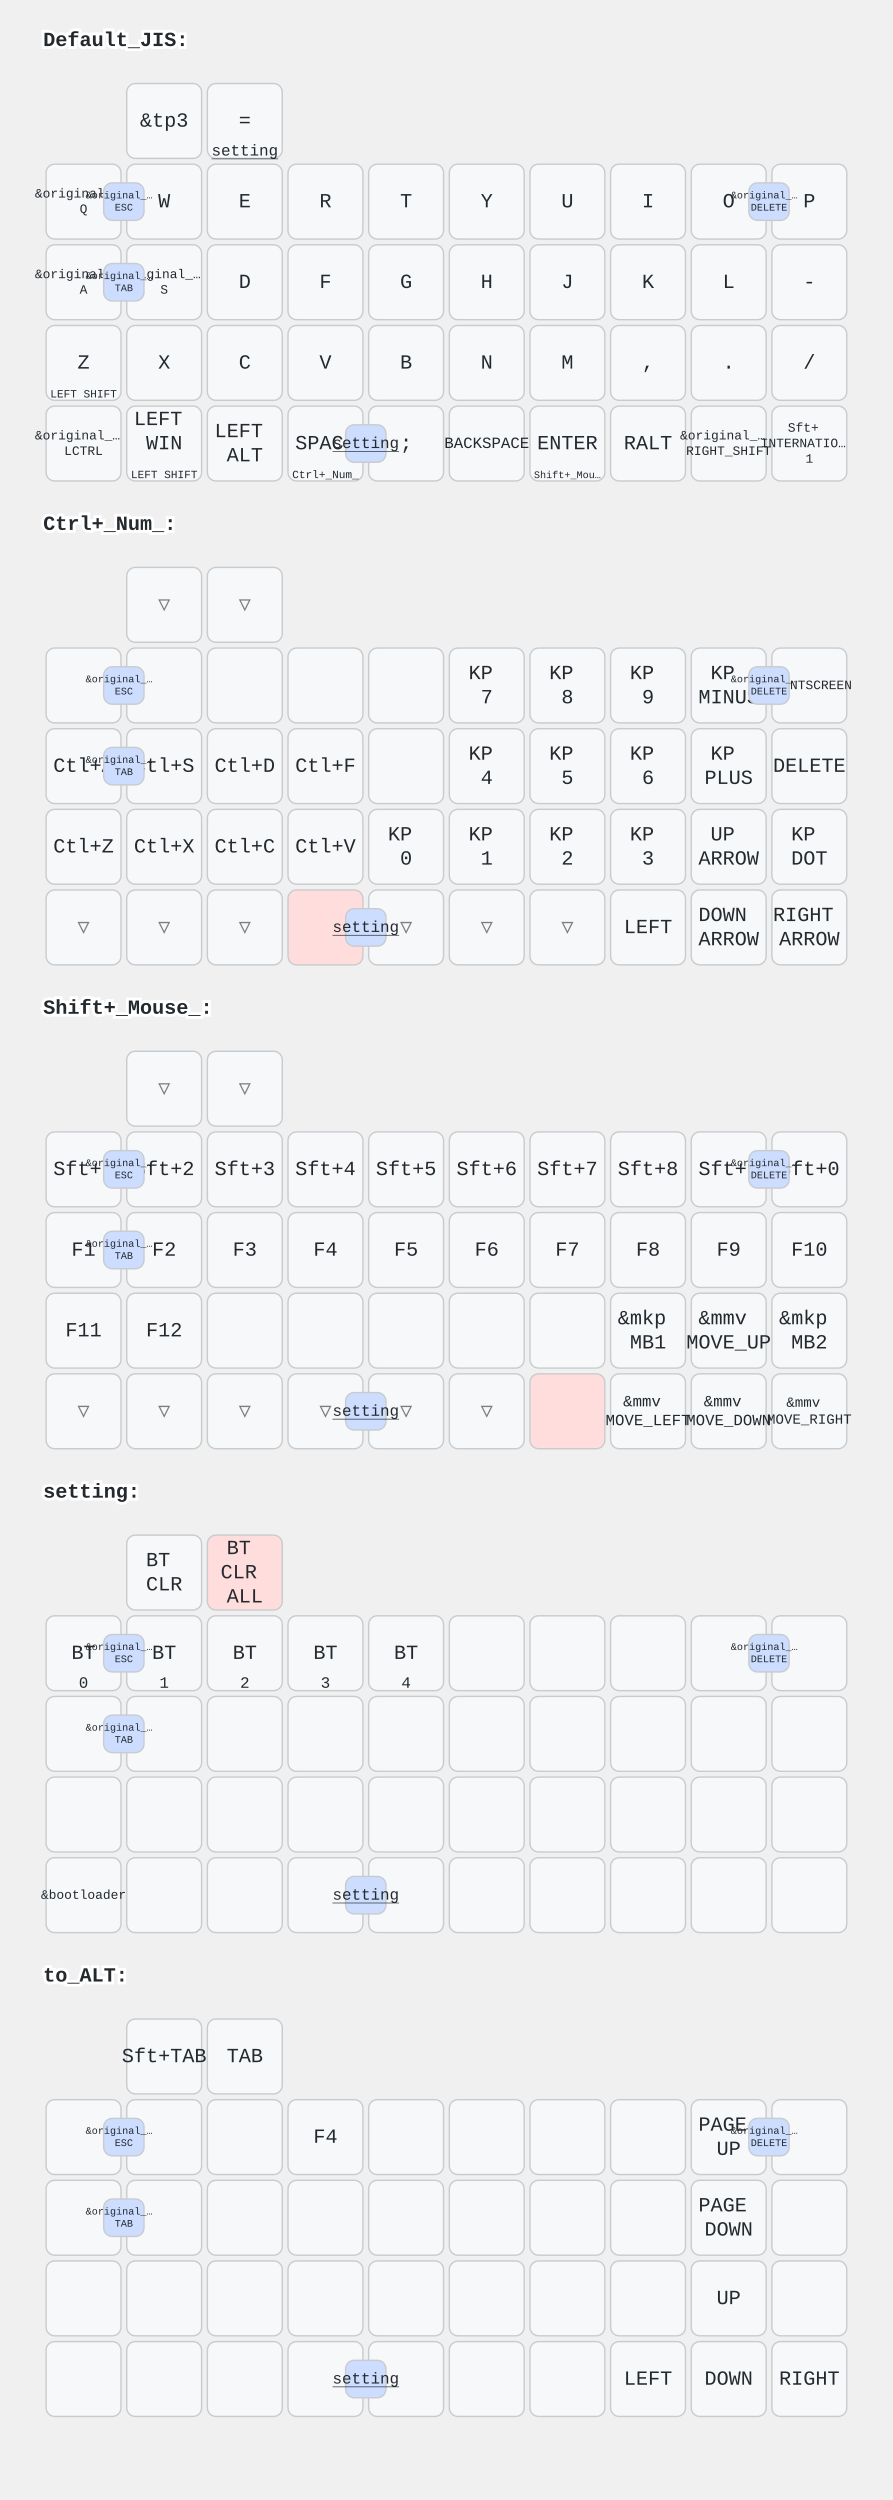
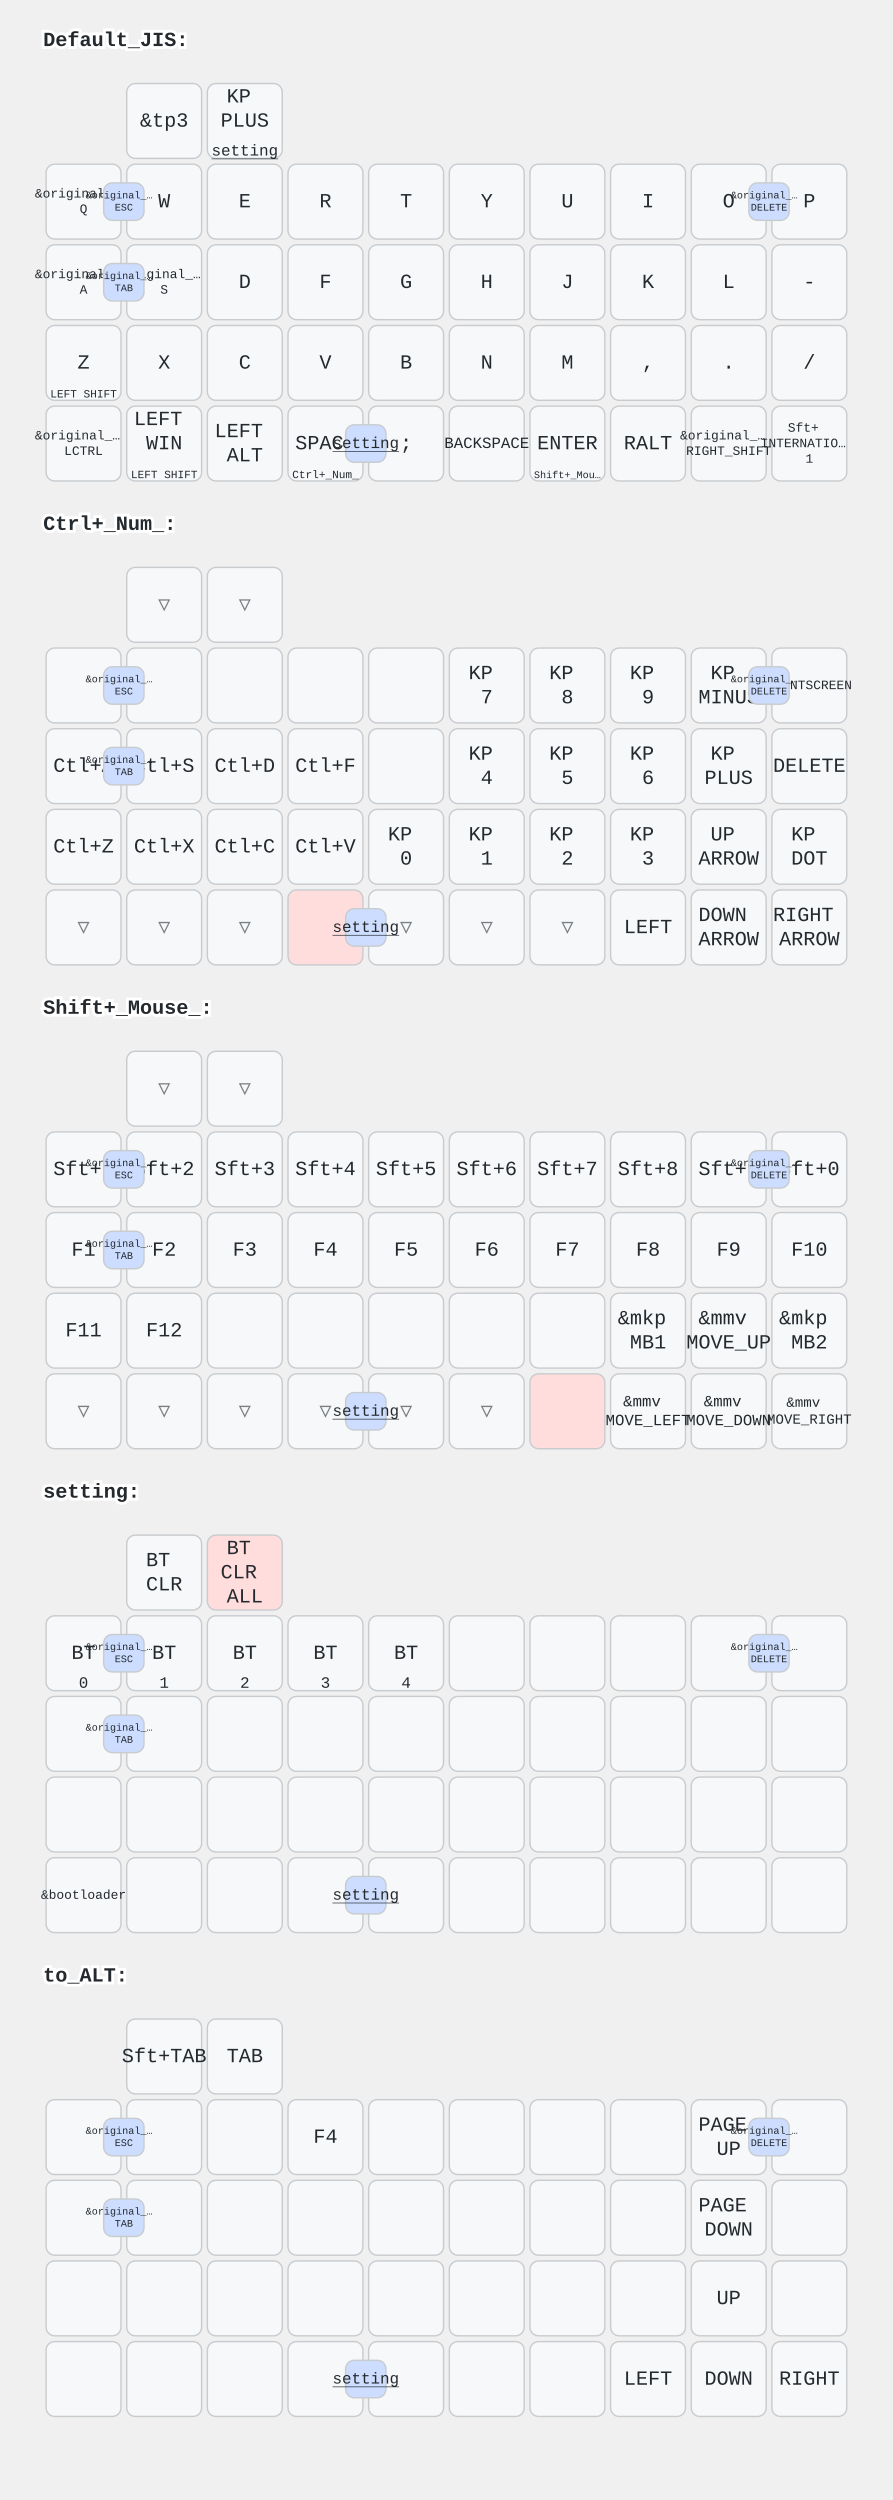
<svg xmlns="http://www.w3.org/2000/svg" width="620" height="1736" viewBox="0 0 620 1736" class="keymap">
  <style>/* inherit to force styles through use tags */
svg path {
    fill: inherit;
}

/* font and background color specifications */
svg.keymap {
    font-family: SFMono-Regular,Consolas,Liberation Mono,Menlo,monospace;
    font-size: 14px;
    font-kerning: normal;
    text-rendering: optimizeLegibility;
    fill: #24292e;
}

/* default key styling */
rect.key {
    fill: #f6f8fa;
}

rect.key, rect.combo {
    stroke: #c9cccf;
    stroke-width: 1;
}

/* default key side styling, only used is draw_key_sides is set */
rect.side {
    filter: brightness(90%);
}

/* color accent for combo boxes */
rect.combo, rect.combo-separate {
    fill: #cdf;
}

/* color accent for held keys */
rect.held, rect.combo.held {
    fill: #fdd;
}

/* color accent for ghost (optional) keys */
rect.ghost, rect.combo.ghost {
    stroke-dasharray: 4, 4;
    stroke-width: 2;
}

text {
    text-anchor: middle;
    dominant-baseline: middle;
}

/* styling for layer labels */
text.label {
    font-weight: bold;
    text-anchor: start;
    stroke: white;
    stroke-width: 4;
    paint-order: stroke;
}

/* styling for optional footer */
text.footer {
    text-anchor: end;
    dominant-baseline: auto;
    stroke: white;
    stroke-width: 4;
    paint-order: stroke;
}

/* styling for combo tap, and key non-tap label text */
text.combo, text.hold, text.shifted, text.left, text.right {
    font-size: 11px;
}

text.hold {
    text-anchor: middle;
    dominant-baseline: auto;
}

text.shifted {
    text-anchor: middle;
    dominant-baseline: hanging;
}

text.left {
    text-anchor: start;
}

text.right {
    text-anchor: end;
}

text.layer-activator {
    text-decoration: underline;
}

/* styling for hold/shifted label text in combo box */
text.combo.hold, text.combo.shifted, text.combo.left, text.combo.right {
    font-size: 8px;
}

/* lighter symbol for transparent keys */
text.trans {
    fill: #7b7e81;
}

/* styling for combo dendrons */
path.combo {
    stroke-width: 1;
    stroke: gray;
    fill: none;
}

/* Start Tabler Icons Cleanup */
/* cannot use height/width with glyphs */
.icon-tabler &gt; path {
    fill: inherit;
    stroke: inherit;
    stroke-width: 2;
}
/* hide tabler's default box */
.icon-tabler &gt; path[stroke="none"][fill="none"] {
    visibility: hidden;
}
/* End Tabler Icons Cleanup */
</style>
  <g transform="translate(30, 0)" class="layer-Default_JIS">
    <text x="0" y="28" class="label" id="Default_JIS">Default_JIS:</text>
    <g transform="translate(0, 56)">
      <g transform="translate(84, 28)" class="key keypos-0">
        <rect rx="6" ry="6" x="-26" y="-26" width="52" height="52" class="key" />
        <text x="0" y="0" class="key tap">&amp;tp3</text>
      </g>
      <g transform="translate(140, 28)" class="key keypos-1">
        <rect rx="6" ry="6" x="-26" y="-26" width="52" height="52" class="key" />
-         <text x="0" y="0" class="key tap">=</text>
+         <text x="0" y="0" class="key tap">
+           <tspan x="0" dy="-1.2em">KP</tspan>
+           <tspan x="0" dy="1.2em">PLUS</tspan>
+         </text>
        <a href="#setting">
          <text x="0" y="24" class="key hold layer-activator">setting</text>
        </a>
      </g>
      <g transform="translate(28, 84)" class="key keypos-2">
        <rect rx="6" ry="6" x="-26" y="-26" width="52" height="52" class="key" />
        <text x="0" y="0" class="key tap">
          <tspan x="0" dy="-0.6em" style="font-size: 64%">&amp;original_…</tspan>
          <tspan x="0" dy="1.2em" style="font-size: 64%">Q</tspan>
        </text>
      </g>
      <g transform="translate(84, 84)" class="key keypos-3">
        <rect rx="6" ry="6" x="-26" y="-26" width="52" height="52" class="key" />
        <text x="0" y="0" class="key tap">W</text>
      </g>
      <g transform="translate(140, 84)" class="key keypos-4">
        <rect rx="6" ry="6" x="-26" y="-26" width="52" height="52" class="key" />
        <text x="0" y="0" class="key tap">E</text>
      </g>
      <g transform="translate(196, 84)" class="key keypos-5">
        <rect rx="6" ry="6" x="-26" y="-26" width="52" height="52" class="key" />
        <text x="0" y="0" class="key tap">R</text>
      </g>
      <g transform="translate(252, 84)" class="key keypos-6">
        <rect rx="6" ry="6" x="-26" y="-26" width="52" height="52" class="key" />
        <text x="0" y="0" class="key tap">T</text>
      </g>
      <g transform="translate(308, 84)" class="key keypos-7">
        <rect rx="6" ry="6" x="-26" y="-26" width="52" height="52" class="key" />
        <text x="0" y="0" class="key tap">Y</text>
      </g>
      <g transform="translate(364, 84)" class="key keypos-8">
        <rect rx="6" ry="6" x="-26" y="-26" width="52" height="52" class="key" />
        <text x="0" y="0" class="key tap">U</text>
      </g>
      <g transform="translate(420, 84)" class="key keypos-9">
        <rect rx="6" ry="6" x="-26" y="-26" width="52" height="52" class="key" />
        <text x="0" y="0" class="key tap">I</text>
      </g>
      <g transform="translate(476, 84)" class="key keypos-10">
        <rect rx="6" ry="6" x="-26" y="-26" width="52" height="52" class="key" />
        <text x="0" y="0" class="key tap">O</text>
      </g>
      <g transform="translate(532, 84)" class="key keypos-11">
        <rect rx="6" ry="6" x="-26" y="-26" width="52" height="52" class="key" />
        <text x="0" y="0" class="key tap">P</text>
      </g>
      <g transform="translate(28, 140)" class="key keypos-12">
        <rect rx="6" ry="6" x="-26" y="-26" width="52" height="52" class="key" />
        <text x="0" y="0" class="key tap">
          <tspan x="0" dy="-0.6em" style="font-size: 64%">&amp;original_…</tspan>
          <tspan x="0" dy="1.2em" style="font-size: 64%">A</tspan>
        </text>
      </g>
      <g transform="translate(84, 140)" class="key keypos-13">
        <rect rx="6" ry="6" x="-26" y="-26" width="52" height="52" class="key" />
        <text x="0" y="0" class="key tap">
          <tspan x="0" dy="-0.6em" style="font-size: 64%">&amp;original_…</tspan>
          <tspan x="0" dy="1.2em" style="font-size: 64%">S</tspan>
        </text>
      </g>
      <g transform="translate(140, 140)" class="key keypos-14">
        <rect rx="6" ry="6" x="-26" y="-26" width="52" height="52" class="key" />
        <text x="0" y="0" class="key tap">D</text>
      </g>
      <g transform="translate(196, 140)" class="key keypos-15">
        <rect rx="6" ry="6" x="-26" y="-26" width="52" height="52" class="key" />
        <text x="0" y="0" class="key tap">F</text>
      </g>
      <g transform="translate(252, 140)" class="key keypos-16">
        <rect rx="6" ry="6" x="-26" y="-26" width="52" height="52" class="key" />
        <text x="0" y="0" class="key tap">G</text>
      </g>
      <g transform="translate(308, 140)" class="key keypos-17">
        <rect rx="6" ry="6" x="-26" y="-26" width="52" height="52" class="key" />
        <text x="0" y="0" class="key tap">H</text>
      </g>
      <g transform="translate(364, 140)" class="key keypos-18">
        <rect rx="6" ry="6" x="-26" y="-26" width="52" height="52" class="key" />
        <text x="0" y="0" class="key tap">J</text>
      </g>
      <g transform="translate(420, 140)" class="key keypos-19">
        <rect rx="6" ry="6" x="-26" y="-26" width="52" height="52" class="key" />
        <text x="0" y="0" class="key tap">K</text>
      </g>
      <g transform="translate(476, 140)" class="key keypos-20">
        <rect rx="6" ry="6" x="-26" y="-26" width="52" height="52" class="key" />
        <text x="0" y="0" class="key tap">L</text>
      </g>
      <g transform="translate(532, 140)" class="key keypos-21">
        <rect rx="6" ry="6" x="-26" y="-26" width="52" height="52" class="key" />
        <text x="0" y="0" class="key tap">-</text>
      </g>
      <g transform="translate(28, 196)" class="key keypos-22">
        <rect rx="6" ry="6" x="-26" y="-26" width="52" height="52" class="key" />
        <text x="0" y="0" class="key tap">Z</text>
        <text x="0" y="24" class="key hold">
          <tspan style="font-size: 70%">LEFT SHIFT</tspan>
        </text>
      </g>
      <g transform="translate(84, 196)" class="key keypos-23">
        <rect rx="6" ry="6" x="-26" y="-26" width="52" height="52" class="key" />
        <text x="0" y="0" class="key tap">X</text>
      </g>
      <g transform="translate(140, 196)" class="key keypos-24">
        <rect rx="6" ry="6" x="-26" y="-26" width="52" height="52" class="key" />
        <text x="0" y="0" class="key tap">C</text>
      </g>
      <g transform="translate(196, 196)" class="key keypos-25">
        <rect rx="6" ry="6" x="-26" y="-26" width="52" height="52" class="key" />
        <text x="0" y="0" class="key tap">V</text>
      </g>
      <g transform="translate(252, 196)" class="key keypos-26">
        <rect rx="6" ry="6" x="-26" y="-26" width="52" height="52" class="key" />
        <text x="0" y="0" class="key tap">B</text>
      </g>
      <g transform="translate(308, 196)" class="key keypos-27">
        <rect rx="6" ry="6" x="-26" y="-26" width="52" height="52" class="key" />
        <text x="0" y="0" class="key tap">N</text>
      </g>
      <g transform="translate(364, 196)" class="key keypos-28">
        <rect rx="6" ry="6" x="-26" y="-26" width="52" height="52" class="key" />
        <text x="0" y="0" class="key tap">M</text>
      </g>
      <g transform="translate(420, 196)" class="key keypos-29">
        <rect rx="6" ry="6" x="-26" y="-26" width="52" height="52" class="key" />
        <text x="0" y="0" class="key tap">,</text>
      </g>
      <g transform="translate(476, 196)" class="key keypos-30">
        <rect rx="6" ry="6" x="-26" y="-26" width="52" height="52" class="key" />
        <text x="0" y="0" class="key tap">.</text>
      </g>
      <g transform="translate(532, 196)" class="key keypos-31">
        <rect rx="6" ry="6" x="-26" y="-26" width="52" height="52" class="key" />
        <text x="0" y="0" class="key tap">/</text>
      </g>
      <g transform="translate(28, 252)" class="key keypos-32">
        <rect rx="6" ry="6" x="-26" y="-26" width="52" height="52" class="key" />
        <text x="0" y="0" class="key tap">
          <tspan x="0" dy="-0.6em" style="font-size: 64%">&amp;original_…</tspan>
          <tspan x="0" dy="1.2em" style="font-size: 64%">LCTRL</tspan>
        </text>
      </g>
      <g transform="translate(84, 252)" class="key keypos-33">
        <rect rx="6" ry="6" x="-26" y="-26" width="52" height="52" class="key" />
        <text x="0" y="0" class="key tap">
          <tspan x="0" dy="-1.2em">LEFT</tspan>
          <tspan x="0" dy="1.2em">WIN</tspan>
        </text>
        <text x="0" y="24" class="key hold">
          <tspan style="font-size: 70%">LEFT SHIFT</tspan>
        </text>
      </g>
      <g transform="translate(140, 252)" class="key keypos-34">
        <rect rx="6" ry="6" x="-26" y="-26" width="52" height="52" class="key" />
        <text x="0" y="0" class="key tap">
          <tspan x="0" dy="-0.6em">LEFT</tspan>
          <tspan x="0" dy="1.2em">ALT</tspan>
        </text>
      </g>
      <g transform="translate(196, 252)" class="key keypos-35">
        <rect rx="6" ry="6" x="-26" y="-26" width="52" height="52" class="key" />
        <text x="0" y="0" class="key tap">SPACE</text>
        <a href="#Ctrl_Num_">
          <text x="0" y="24" class="key hold layer-activator">
            <tspan style="font-size: 70%">Ctrl+_Num_</tspan>
          </text>
        </a>
      </g>
      <g transform="translate(252, 252)" class="key keypos-36">
        <rect rx="6" ry="6" x="-26" y="-26" width="52" height="52" class="key" />
        <text x="0" y="0" class="key tap">;</text>
      </g>
      <g transform="translate(308, 252)" class="key keypos-37">
        <rect rx="6" ry="6" x="-26" y="-26" width="52" height="52" class="key" />
        <text x="0" y="0" class="key tap">
          <tspan style="font-size: 78%">BACKSPACE</tspan>
        </text>
      </g>
      <g transform="translate(364, 252)" class="key keypos-38">
        <rect rx="6" ry="6" x="-26" y="-26" width="52" height="52" class="key" />
        <text x="0" y="0" class="key tap">ENTER</text>
        <a href="#Shift_Mouse_">
          <text x="0" y="24" class="key hold layer-activator">
            <tspan style="font-size: 64%">Shift+_Mou…</tspan>
          </text>
        </a>
      </g>
      <g transform="translate(420, 252)" class="key keypos-39">
        <rect rx="6" ry="6" x="-26" y="-26" width="52" height="52" class="key" />
        <text x="0" y="0" class="key tap">RALT</text>
      </g>
      <g transform="translate(476, 252)" class="key keypos-40">
        <rect rx="6" ry="6" x="-26" y="-26" width="52" height="52" class="key" />
        <text x="0" y="0" class="key tap">
          <tspan x="0" dy="-0.6em" style="font-size: 64%">&amp;original_…</tspan>
          <tspan x="0" dy="1.2em" style="font-size: 64%">RIGHT_SHIFT</tspan>
        </text>
      </g>
      <g transform="translate(532, 252)" class="key keypos-41">
        <rect rx="6" ry="6" x="-26" y="-26" width="52" height="52" class="key" />
        <text x="0" y="0" class="key tap">
          <tspan x="0" dy="-1.2em" style="font-size: 64%">Sft+</tspan>
          <tspan x="0" dy="1.2em" style="font-size: 64%">INTERNATIO…</tspan>
          <tspan x="0" dy="1.2em" style="font-size: 64%">1</tspan>
        </text>
      </g>
      <g class="combo combopos-0">
        <rect rx="6" ry="6" x="210" y="239" width="28" height="26" class="combo" />
        <a href="#setting">
          <text x="224" y="252" class="combo tap layer-activator">setting</text>
        </a>
      </g>
      <g class="combo combopos-1">
        <rect rx="6" ry="6" x="42" y="71" width="28" height="26" class="combo" />
        <text x="56" y="84" class="combo tap">
          <tspan x="56" dy="-0.6em" style="font-size: 64%">&amp;original_…</tspan>
          <tspan x="56" dy="1.2em" style="font-size: 64%">ESC</tspan>
        </text>
      </g>
      <g class="combo combopos-2">
        <rect rx="6" ry="6" x="42" y="127" width="28" height="26" class="combo" />
        <text x="56" y="140" class="combo tap">
          <tspan x="56" dy="-0.6em" style="font-size: 64%">&amp;original_…</tspan>
          <tspan x="56" dy="1.2em" style="font-size: 64%">TAB</tspan>
        </text>
      </g>
      <g class="combo combopos-3">
        <rect rx="6" ry="6" x="490" y="71" width="28" height="26" class="combo" />
        <text x="504" y="84" class="combo tap">
          <tspan x="504" dy="-0.6em" style="font-size: 64%">&amp;original_…</tspan>
          <tspan x="504" dy="1.2em" style="font-size: 64%">DELETE</tspan>
        </text>
      </g>
    </g>
  </g>
  <g transform="translate(30, 336)" class="layer-Ctrl+_Num_">
    <text x="0" y="28" class="label" id="Ctrl_Num_">Ctrl+_Num_:</text>
    <g transform="translate(0, 56)">
      <g transform="translate(84, 28)" class="key trans keypos-0">
        <rect rx="6" ry="6" x="-26" y="-26" width="52" height="52" class="key trans" />
        <text x="0" y="0" class="key trans tap">▽</text>
      </g>
      <g transform="translate(140, 28)" class="key trans keypos-1">
        <rect rx="6" ry="6" x="-26" y="-26" width="52" height="52" class="key trans" />
        <text x="0" y="0" class="key trans tap">▽</text>
      </g>
      <g transform="translate(28, 84)" class="key keypos-2">
        <rect rx="6" ry="6" x="-26" y="-26" width="52" height="52" class="key" />
      </g>
      <g transform="translate(84, 84)" class="key keypos-3">
        <rect rx="6" ry="6" x="-26" y="-26" width="52" height="52" class="key" />
      </g>
      <g transform="translate(140, 84)" class="key keypos-4">
        <rect rx="6" ry="6" x="-26" y="-26" width="52" height="52" class="key" />
      </g>
      <g transform="translate(196, 84)" class="key keypos-5">
        <rect rx="6" ry="6" x="-26" y="-26" width="52" height="52" class="key" />
      </g>
      <g transform="translate(252, 84)" class="key keypos-6">
        <rect rx="6" ry="6" x="-26" y="-26" width="52" height="52" class="key" />
      </g>
      <g transform="translate(308, 84)" class="key keypos-7">
        <rect rx="6" ry="6" x="-26" y="-26" width="52" height="52" class="key" />
        <text x="0" y="0" class="key tap">
          <tspan x="0" dy="-0.6em">KP</tspan>
          <tspan x="0" dy="1.2em">7</tspan>
        </text>
      </g>
      <g transform="translate(364, 84)" class="key keypos-8">
        <rect rx="6" ry="6" x="-26" y="-26" width="52" height="52" class="key" />
        <text x="0" y="0" class="key tap">
          <tspan x="0" dy="-0.6em">KP</tspan>
          <tspan x="0" dy="1.2em">8</tspan>
        </text>
      </g>
      <g transform="translate(420, 84)" class="key keypos-9">
        <rect rx="6" ry="6" x="-26" y="-26" width="52" height="52" class="key" />
        <text x="0" y="0" class="key tap">
          <tspan x="0" dy="-0.6em">KP</tspan>
          <tspan x="0" dy="1.2em">9</tspan>
        </text>
      </g>
      <g transform="translate(476, 84)" class="key keypos-10">
        <rect rx="6" ry="6" x="-26" y="-26" width="52" height="52" class="key" />
        <text x="0" y="0" class="key tap">
          <tspan x="0" dy="-0.6em">KP</tspan>
          <tspan x="0" dy="1.2em">MINUS</tspan>
        </text>
      </g>
      <g transform="translate(532, 84)" class="key keypos-11">
        <rect rx="6" ry="6" x="-26" y="-26" width="52" height="52" class="key" />
        <text x="0" y="0" class="key tap">
          <tspan style="font-size: 64%">PRINTSCREEN</tspan>
        </text>
      </g>
      <g transform="translate(28, 140)" class="key keypos-12">
        <rect rx="6" ry="6" x="-26" y="-26" width="52" height="52" class="key" />
        <text x="0" y="0" class="key tap">Ctl+A</text>
      </g>
      <g transform="translate(84, 140)" class="key keypos-13">
        <rect rx="6" ry="6" x="-26" y="-26" width="52" height="52" class="key" />
        <text x="0" y="0" class="key tap">Ctl+S</text>
      </g>
      <g transform="translate(140, 140)" class="key keypos-14">
        <rect rx="6" ry="6" x="-26" y="-26" width="52" height="52" class="key" />
        <text x="0" y="0" class="key tap">Ctl+D</text>
      </g>
      <g transform="translate(196, 140)" class="key keypos-15">
        <rect rx="6" ry="6" x="-26" y="-26" width="52" height="52" class="key" />
        <text x="0" y="0" class="key tap">Ctl+F</text>
      </g>
      <g transform="translate(252, 140)" class="key keypos-16">
        <rect rx="6" ry="6" x="-26" y="-26" width="52" height="52" class="key" />
      </g>
      <g transform="translate(308, 140)" class="key keypos-17">
        <rect rx="6" ry="6" x="-26" y="-26" width="52" height="52" class="key" />
        <text x="0" y="0" class="key tap">
          <tspan x="0" dy="-0.6em">KP</tspan>
          <tspan x="0" dy="1.2em">4</tspan>
        </text>
      </g>
      <g transform="translate(364, 140)" class="key keypos-18">
        <rect rx="6" ry="6" x="-26" y="-26" width="52" height="52" class="key" />
        <text x="0" y="0" class="key tap">
          <tspan x="0" dy="-0.6em">KP</tspan>
          <tspan x="0" dy="1.2em">5</tspan>
        </text>
      </g>
      <g transform="translate(420, 140)" class="key keypos-19">
        <rect rx="6" ry="6" x="-26" y="-26" width="52" height="52" class="key" />
        <text x="0" y="0" class="key tap">
          <tspan x="0" dy="-0.6em">KP</tspan>
          <tspan x="0" dy="1.2em">6</tspan>
        </text>
      </g>
      <g transform="translate(476, 140)" class="key keypos-20">
        <rect rx="6" ry="6" x="-26" y="-26" width="52" height="52" class="key" />
        <text x="0" y="0" class="key tap">
          <tspan x="0" dy="-0.6em">KP</tspan>
          <tspan x="0" dy="1.2em">PLUS</tspan>
        </text>
      </g>
      <g transform="translate(532, 140)" class="key keypos-21">
        <rect rx="6" ry="6" x="-26" y="-26" width="52" height="52" class="key" />
        <text x="0" y="0" class="key tap">DELETE</text>
      </g>
      <g transform="translate(28, 196)" class="key keypos-22">
        <rect rx="6" ry="6" x="-26" y="-26" width="52" height="52" class="key" />
        <text x="0" y="0" class="key tap">Ctl+Z</text>
      </g>
      <g transform="translate(84, 196)" class="key keypos-23">
        <rect rx="6" ry="6" x="-26" y="-26" width="52" height="52" class="key" />
        <text x="0" y="0" class="key tap">Ctl+X</text>
      </g>
      <g transform="translate(140, 196)" class="key keypos-24">
        <rect rx="6" ry="6" x="-26" y="-26" width="52" height="52" class="key" />
        <text x="0" y="0" class="key tap">Ctl+C</text>
      </g>
      <g transform="translate(196, 196)" class="key keypos-25">
        <rect rx="6" ry="6" x="-26" y="-26" width="52" height="52" class="key" />
        <text x="0" y="0" class="key tap">Ctl+V</text>
      </g>
      <g transform="translate(252, 196)" class="key keypos-26">
        <rect rx="6" ry="6" x="-26" y="-26" width="52" height="52" class="key" />
        <text x="0" y="0" class="key tap">
          <tspan x="0" dy="-0.6em">KP</tspan>
          <tspan x="0" dy="1.2em">0</tspan>
        </text>
      </g>
      <g transform="translate(308, 196)" class="key keypos-27">
        <rect rx="6" ry="6" x="-26" y="-26" width="52" height="52" class="key" />
        <text x="0" y="0" class="key tap">
          <tspan x="0" dy="-0.6em">KP</tspan>
          <tspan x="0" dy="1.2em">1</tspan>
        </text>
      </g>
      <g transform="translate(364, 196)" class="key keypos-28">
        <rect rx="6" ry="6" x="-26" y="-26" width="52" height="52" class="key" />
        <text x="0" y="0" class="key tap">
          <tspan x="0" dy="-0.6em">KP</tspan>
          <tspan x="0" dy="1.2em">2</tspan>
        </text>
      </g>
      <g transform="translate(420, 196)" class="key keypos-29">
        <rect rx="6" ry="6" x="-26" y="-26" width="52" height="52" class="key" />
        <text x="0" y="0" class="key tap">
          <tspan x="0" dy="-0.6em">KP</tspan>
          <tspan x="0" dy="1.2em">3</tspan>
        </text>
      </g>
      <g transform="translate(476, 196)" class="key keypos-30">
        <rect rx="6" ry="6" x="-26" y="-26" width="52" height="52" class="key" />
        <text x="0" y="0" class="key tap">
          <tspan x="0" dy="-0.6em">UP</tspan>
          <tspan x="0" dy="1.2em">ARROW</tspan>
        </text>
      </g>
      <g transform="translate(532, 196)" class="key keypos-31">
        <rect rx="6" ry="6" x="-26" y="-26" width="52" height="52" class="key" />
        <text x="0" y="0" class="key tap">
          <tspan x="0" dy="-0.6em">KP</tspan>
          <tspan x="0" dy="1.2em">DOT</tspan>
        </text>
      </g>
      <g transform="translate(28, 252)" class="key trans keypos-32">
        <rect rx="6" ry="6" x="-26" y="-26" width="52" height="52" class="key trans" />
        <text x="0" y="0" class="key trans tap">▽</text>
      </g>
      <g transform="translate(84, 252)" class="key trans keypos-33">
        <rect rx="6" ry="6" x="-26" y="-26" width="52" height="52" class="key trans" />
        <text x="0" y="0" class="key trans tap">▽</text>
      </g>
      <g transform="translate(140, 252)" class="key trans keypos-34">
        <rect rx="6" ry="6" x="-26" y="-26" width="52" height="52" class="key trans" />
        <text x="0" y="0" class="key trans tap">▽</text>
      </g>
      <g transform="translate(196, 252)" class="key held keypos-35">
        <rect rx="6" ry="6" x="-26" y="-26" width="52" height="52" class="key held" />
      </g>
      <g transform="translate(252, 252)" class="key trans keypos-36">
        <rect rx="6" ry="6" x="-26" y="-26" width="52" height="52" class="key trans" />
        <text x="0" y="0" class="key trans tap">▽</text>
      </g>
      <g transform="translate(308, 252)" class="key trans keypos-37">
        <rect rx="6" ry="6" x="-26" y="-26" width="52" height="52" class="key trans" />
        <text x="0" y="0" class="key trans tap">▽</text>
      </g>
      <g transform="translate(364, 252)" class="key trans keypos-38">
        <rect rx="6" ry="6" x="-26" y="-26" width="52" height="52" class="key trans" />
        <text x="0" y="0" class="key trans tap">▽</text>
      </g>
      <g transform="translate(420, 252)" class="key keypos-39">
        <rect rx="6" ry="6" x="-26" y="-26" width="52" height="52" class="key" />
        <text x="0" y="0" class="key tap">LEFT</text>
      </g>
      <g transform="translate(476, 252)" class="key keypos-40">
        <rect rx="6" ry="6" x="-26" y="-26" width="52" height="52" class="key" />
        <text x="0" y="0" class="key tap">
          <tspan x="0" dy="-0.6em">DOWN</tspan>
          <tspan x="0" dy="1.2em">ARROW</tspan>
        </text>
      </g>
      <g transform="translate(532, 252)" class="key keypos-41">
        <rect rx="6" ry="6" x="-26" y="-26" width="52" height="52" class="key" />
        <text x="0" y="0" class="key tap">
          <tspan x="0" dy="-0.6em">RIGHT</tspan>
          <tspan x="0" dy="1.2em">ARROW</tspan>
        </text>
      </g>
      <g class="combo combopos-0">
        <rect rx="6" ry="6" x="210" y="239" width="28" height="26" class="combo" />
        <a href="#setting">
          <text x="224" y="252" class="combo tap layer-activator">setting</text>
        </a>
      </g>
      <g class="combo combopos-1">
        <rect rx="6" ry="6" x="42" y="71" width="28" height="26" class="combo" />
        <text x="56" y="84" class="combo tap">
          <tspan x="56" dy="-0.6em" style="font-size: 64%">&amp;original_…</tspan>
          <tspan x="56" dy="1.2em" style="font-size: 64%">ESC</tspan>
        </text>
      </g>
      <g class="combo combopos-2">
        <rect rx="6" ry="6" x="42" y="127" width="28" height="26" class="combo" />
        <text x="56" y="140" class="combo tap">
          <tspan x="56" dy="-0.6em" style="font-size: 64%">&amp;original_…</tspan>
          <tspan x="56" dy="1.2em" style="font-size: 64%">TAB</tspan>
        </text>
      </g>
      <g class="combo combopos-3">
        <rect rx="6" ry="6" x="490" y="71" width="28" height="26" class="combo" />
        <text x="504" y="84" class="combo tap">
          <tspan x="504" dy="-0.6em" style="font-size: 64%">&amp;original_…</tspan>
          <tspan x="504" dy="1.2em" style="font-size: 64%">DELETE</tspan>
        </text>
      </g>
    </g>
  </g>
  <g transform="translate(30, 672)" class="layer-Shift+_Mouse_">
    <text x="0" y="28" class="label" id="Shift_Mouse_">Shift+_Mouse_:</text>
    <g transform="translate(0, 56)">
      <g transform="translate(84, 28)" class="key trans keypos-0">
        <rect rx="6" ry="6" x="-26" y="-26" width="52" height="52" class="key trans" />
        <text x="0" y="0" class="key trans tap">▽</text>
      </g>
      <g transform="translate(140, 28)" class="key trans keypos-1">
        <rect rx="6" ry="6" x="-26" y="-26" width="52" height="52" class="key trans" />
        <text x="0" y="0" class="key trans tap">▽</text>
      </g>
      <g transform="translate(28, 84)" class="key keypos-2">
        <rect rx="6" ry="6" x="-26" y="-26" width="52" height="52" class="key" />
        <text x="0" y="0" class="key tap">Sft+1</text>
      </g>
      <g transform="translate(84, 84)" class="key keypos-3">
        <rect rx="6" ry="6" x="-26" y="-26" width="52" height="52" class="key" />
        <text x="0" y="0" class="key tap">Sft+2</text>
      </g>
      <g transform="translate(140, 84)" class="key keypos-4">
        <rect rx="6" ry="6" x="-26" y="-26" width="52" height="52" class="key" />
        <text x="0" y="0" class="key tap">Sft+3</text>
      </g>
      <g transform="translate(196, 84)" class="key keypos-5">
        <rect rx="6" ry="6" x="-26" y="-26" width="52" height="52" class="key" />
        <text x="0" y="0" class="key tap">Sft+4</text>
      </g>
      <g transform="translate(252, 84)" class="key keypos-6">
        <rect rx="6" ry="6" x="-26" y="-26" width="52" height="52" class="key" />
        <text x="0" y="0" class="key tap">Sft+5</text>
      </g>
      <g transform="translate(308, 84)" class="key keypos-7">
        <rect rx="6" ry="6" x="-26" y="-26" width="52" height="52" class="key" />
        <text x="0" y="0" class="key tap">Sft+6</text>
      </g>
      <g transform="translate(364, 84)" class="key keypos-8">
        <rect rx="6" ry="6" x="-26" y="-26" width="52" height="52" class="key" />
        <text x="0" y="0" class="key tap">Sft+7</text>
      </g>
      <g transform="translate(420, 84)" class="key keypos-9">
        <rect rx="6" ry="6" x="-26" y="-26" width="52" height="52" class="key" />
        <text x="0" y="0" class="key tap">Sft+8</text>
      </g>
      <g transform="translate(476, 84)" class="key keypos-10">
        <rect rx="6" ry="6" x="-26" y="-26" width="52" height="52" class="key" />
        <text x="0" y="0" class="key tap">Sft+9</text>
      </g>
      <g transform="translate(532, 84)" class="key keypos-11">
        <rect rx="6" ry="6" x="-26" y="-26" width="52" height="52" class="key" />
        <text x="0" y="0" class="key tap">Sft+0</text>
      </g>
      <g transform="translate(28, 140)" class="key keypos-12">
        <rect rx="6" ry="6" x="-26" y="-26" width="52" height="52" class="key" />
        <text x="0" y="0" class="key tap">F1</text>
      </g>
      <g transform="translate(84, 140)" class="key keypos-13">
        <rect rx="6" ry="6" x="-26" y="-26" width="52" height="52" class="key" />
        <text x="0" y="0" class="key tap">F2</text>
      </g>
      <g transform="translate(140, 140)" class="key keypos-14">
        <rect rx="6" ry="6" x="-26" y="-26" width="52" height="52" class="key" />
        <text x="0" y="0" class="key tap">F3</text>
      </g>
      <g transform="translate(196, 140)" class="key keypos-15">
        <rect rx="6" ry="6" x="-26" y="-26" width="52" height="52" class="key" />
        <text x="0" y="0" class="key tap">F4</text>
      </g>
      <g transform="translate(252, 140)" class="key keypos-16">
        <rect rx="6" ry="6" x="-26" y="-26" width="52" height="52" class="key" />
        <text x="0" y="0" class="key tap">F5</text>
      </g>
      <g transform="translate(308, 140)" class="key keypos-17">
        <rect rx="6" ry="6" x="-26" y="-26" width="52" height="52" class="key" />
        <text x="0" y="0" class="key tap">F6</text>
      </g>
      <g transform="translate(364, 140)" class="key keypos-18">
        <rect rx="6" ry="6" x="-26" y="-26" width="52" height="52" class="key" />
        <text x="0" y="0" class="key tap">F7</text>
      </g>
      <g transform="translate(420, 140)" class="key keypos-19">
        <rect rx="6" ry="6" x="-26" y="-26" width="52" height="52" class="key" />
        <text x="0" y="0" class="key tap">F8</text>
      </g>
      <g transform="translate(476, 140)" class="key keypos-20">
        <rect rx="6" ry="6" x="-26" y="-26" width="52" height="52" class="key" />
        <text x="0" y="0" class="key tap">F9</text>
      </g>
      <g transform="translate(532, 140)" class="key keypos-21">
        <rect rx="6" ry="6" x="-26" y="-26" width="52" height="52" class="key" />
        <text x="0" y="0" class="key tap">F10</text>
      </g>
      <g transform="translate(28, 196)" class="key keypos-22">
        <rect rx="6" ry="6" x="-26" y="-26" width="52" height="52" class="key" />
        <text x="0" y="0" class="key tap">F11</text>
      </g>
      <g transform="translate(84, 196)" class="key keypos-23">
        <rect rx="6" ry="6" x="-26" y="-26" width="52" height="52" class="key" />
        <text x="0" y="0" class="key tap">F12</text>
      </g>
      <g transform="translate(140, 196)" class="key keypos-24">
        <rect rx="6" ry="6" x="-26" y="-26" width="52" height="52" class="key" />
      </g>
      <g transform="translate(196, 196)" class="key keypos-25">
        <rect rx="6" ry="6" x="-26" y="-26" width="52" height="52" class="key" />
      </g>
      <g transform="translate(252, 196)" class="key keypos-26">
        <rect rx="6" ry="6" x="-26" y="-26" width="52" height="52" class="key" />
      </g>
      <g transform="translate(308, 196)" class="key keypos-27">
        <rect rx="6" ry="6" x="-26" y="-26" width="52" height="52" class="key" />
      </g>
      <g transform="translate(364, 196)" class="key keypos-28">
        <rect rx="6" ry="6" x="-26" y="-26" width="52" height="52" class="key" />
      </g>
      <g transform="translate(420, 196)" class="key keypos-29">
        <rect rx="6" ry="6" x="-26" y="-26" width="52" height="52" class="key" />
        <text x="0" y="0" class="key tap">
          <tspan x="0" dy="-0.6em">&amp;mkp</tspan>
          <tspan x="0" dy="1.2em">MB1</tspan>
        </text>
      </g>
      <g transform="translate(476, 196)" class="key keypos-30">
        <rect rx="6" ry="6" x="-26" y="-26" width="52" height="52" class="key" />
        <text x="0" y="0" class="key tap">
          <tspan x="0" dy="-0.6em">&amp;mmv</tspan>
          <tspan x="0" dy="1.2em">MOVE_UP</tspan>
        </text>
      </g>
      <g transform="translate(532, 196)" class="key keypos-31">
        <rect rx="6" ry="6" x="-26" y="-26" width="52" height="52" class="key" />
        <text x="0" y="0" class="key tap">
          <tspan x="0" dy="-0.6em">&amp;mkp</tspan>
          <tspan x="0" dy="1.2em">MB2</tspan>
        </text>
      </g>
      <g transform="translate(28, 252)" class="key trans keypos-32">
        <rect rx="6" ry="6" x="-26" y="-26" width="52" height="52" class="key trans" />
        <text x="0" y="0" class="key trans tap">▽</text>
      </g>
      <g transform="translate(84, 252)" class="key trans keypos-33">
        <rect rx="6" ry="6" x="-26" y="-26" width="52" height="52" class="key trans" />
        <text x="0" y="0" class="key trans tap">▽</text>
      </g>
      <g transform="translate(140, 252)" class="key trans keypos-34">
        <rect rx="6" ry="6" x="-26" y="-26" width="52" height="52" class="key trans" />
        <text x="0" y="0" class="key trans tap">▽</text>
      </g>
      <g transform="translate(196, 252)" class="key trans keypos-35">
        <rect rx="6" ry="6" x="-26" y="-26" width="52" height="52" class="key trans" />
        <text x="0" y="0" class="key trans tap">▽</text>
      </g>
      <g transform="translate(252, 252)" class="key trans keypos-36">
        <rect rx="6" ry="6" x="-26" y="-26" width="52" height="52" class="key trans" />
        <text x="0" y="0" class="key trans tap">▽</text>
      </g>
      <g transform="translate(308, 252)" class="key trans keypos-37">
        <rect rx="6" ry="6" x="-26" y="-26" width="52" height="52" class="key trans" />
        <text x="0" y="0" class="key trans tap">▽</text>
      </g>
      <g transform="translate(364, 252)" class="key held keypos-38">
        <rect rx="6" ry="6" x="-26" y="-26" width="52" height="52" class="key held" />
      </g>
      <g transform="translate(420, 252)" class="key keypos-39">
        <rect rx="6" ry="6" x="-26" y="-26" width="52" height="52" class="key" />
        <text x="0" y="0" class="key tap">
          <tspan x="0" dy="-0.6em" style="font-size: 78%">&amp;mmv</tspan>
          <tspan x="0" dy="1.2em" style="font-size: 78%">MOVE_LEFT</tspan>
        </text>
      </g>
      <g transform="translate(476, 252)" class="key keypos-40">
        <rect rx="6" ry="6" x="-26" y="-26" width="52" height="52" class="key" />
        <text x="0" y="0" class="key tap">
          <tspan x="0" dy="-0.6em" style="font-size: 78%">&amp;mmv</tspan>
          <tspan x="0" dy="1.2em" style="font-size: 78%">MOVE_DOWN</tspan>
        </text>
      </g>
      <g transform="translate(532, 252)" class="key keypos-41">
        <rect rx="6" ry="6" x="-26" y="-26" width="52" height="52" class="key" />
        <text x="0" y="0" class="key tap">
          <tspan x="0" dy="-0.6em" style="font-size: 70%">&amp;mmv</tspan>
          <tspan x="0" dy="1.2em" style="font-size: 70%">MOVE_RIGHT</tspan>
        </text>
      </g>
      <g class="combo combopos-0">
        <rect rx="6" ry="6" x="210" y="239" width="28" height="26" class="combo" />
        <a href="#setting">
          <text x="224" y="252" class="combo tap layer-activator">setting</text>
        </a>
      </g>
      <g class="combo combopos-1">
        <rect rx="6" ry="6" x="42" y="71" width="28" height="26" class="combo" />
        <text x="56" y="84" class="combo tap">
          <tspan x="56" dy="-0.6em" style="font-size: 64%">&amp;original_…</tspan>
          <tspan x="56" dy="1.2em" style="font-size: 64%">ESC</tspan>
        </text>
      </g>
      <g class="combo combopos-2">
        <rect rx="6" ry="6" x="42" y="127" width="28" height="26" class="combo" />
        <text x="56" y="140" class="combo tap">
          <tspan x="56" dy="-0.6em" style="font-size: 64%">&amp;original_…</tspan>
          <tspan x="56" dy="1.2em" style="font-size: 64%">TAB</tspan>
        </text>
      </g>
      <g class="combo combopos-3">
        <rect rx="6" ry="6" x="490" y="71" width="28" height="26" class="combo" />
        <text x="504" y="84" class="combo tap">
          <tspan x="504" dy="-0.6em" style="font-size: 64%">&amp;original_…</tspan>
          <tspan x="504" dy="1.2em" style="font-size: 64%">DELETE</tspan>
        </text>
      </g>
    </g>
  </g>
  <g transform="translate(30, 1008)" class="layer-setting">
    <text x="0" y="28" class="label" id="setting">setting:</text>
    <g transform="translate(0, 56)">
      <g transform="translate(84, 28)" class="key keypos-0">
        <rect rx="6" ry="6" x="-26" y="-26" width="52" height="52" class="key" />
        <text x="0" y="0" class="key tap">
          <tspan x="0" dy="-0.6em">BT</tspan>
          <tspan x="0" dy="1.2em">CLR</tspan>
        </text>
      </g>
      <g transform="translate(140, 28)" class="key held keypos-1">
        <rect rx="6" ry="6" x="-26" y="-26" width="52" height="52" class="key held" />
        <text x="0" y="0" class="key held tap">
          <tspan x="0" dy="-1.2em">BT</tspan>
          <tspan x="0" dy="1.2em">CLR</tspan>
          <tspan x="0" dy="1.2em">ALL</tspan>
        </text>
      </g>
      <g transform="translate(28, 84)" class="key keypos-2">
        <rect rx="6" ry="6" x="-26" y="-26" width="52" height="52" class="key" />
        <text x="0" y="0" class="key tap">BT</text>
        <text x="0" y="24" class="key hold">0</text>
      </g>
      <g transform="translate(84, 84)" class="key keypos-3">
        <rect rx="6" ry="6" x="-26" y="-26" width="52" height="52" class="key" />
        <text x="0" y="0" class="key tap">BT</text>
        <text x="0" y="24" class="key hold">1</text>
      </g>
      <g transform="translate(140, 84)" class="key keypos-4">
        <rect rx="6" ry="6" x="-26" y="-26" width="52" height="52" class="key" />
        <text x="0" y="0" class="key tap">BT</text>
        <text x="0" y="24" class="key hold">2</text>
      </g>
      <g transform="translate(196, 84)" class="key keypos-5">
        <rect rx="6" ry="6" x="-26" y="-26" width="52" height="52" class="key" />
        <text x="0" y="0" class="key tap">BT</text>
        <text x="0" y="24" class="key hold">3</text>
      </g>
      <g transform="translate(252, 84)" class="key keypos-6">
        <rect rx="6" ry="6" x="-26" y="-26" width="52" height="52" class="key" />
        <text x="0" y="0" class="key tap">BT</text>
        <text x="0" y="24" class="key hold">4</text>
      </g>
      <g transform="translate(308, 84)" class="key keypos-7">
        <rect rx="6" ry="6" x="-26" y="-26" width="52" height="52" class="key" />
      </g>
      <g transform="translate(364, 84)" class="key keypos-8">
        <rect rx="6" ry="6" x="-26" y="-26" width="52" height="52" class="key" />
      </g>
      <g transform="translate(420, 84)" class="key keypos-9">
        <rect rx="6" ry="6" x="-26" y="-26" width="52" height="52" class="key" />
      </g>
      <g transform="translate(476, 84)" class="key keypos-10">
        <rect rx="6" ry="6" x="-26" y="-26" width="52" height="52" class="key" />
      </g>
      <g transform="translate(532, 84)" class="key keypos-11">
        <rect rx="6" ry="6" x="-26" y="-26" width="52" height="52" class="key" />
      </g>
      <g transform="translate(28, 140)" class="key keypos-12">
        <rect rx="6" ry="6" x="-26" y="-26" width="52" height="52" class="key" />
      </g>
      <g transform="translate(84, 140)" class="key keypos-13">
        <rect rx="6" ry="6" x="-26" y="-26" width="52" height="52" class="key" />
      </g>
      <g transform="translate(140, 140)" class="key keypos-14">
        <rect rx="6" ry="6" x="-26" y="-26" width="52" height="52" class="key" />
      </g>
      <g transform="translate(196, 140)" class="key keypos-15">
        <rect rx="6" ry="6" x="-26" y="-26" width="52" height="52" class="key" />
      </g>
      <g transform="translate(252, 140)" class="key keypos-16">
        <rect rx="6" ry="6" x="-26" y="-26" width="52" height="52" class="key" />
      </g>
      <g transform="translate(308, 140)" class="key keypos-17">
        <rect rx="6" ry="6" x="-26" y="-26" width="52" height="52" class="key" />
      </g>
      <g transform="translate(364, 140)" class="key keypos-18">
        <rect rx="6" ry="6" x="-26" y="-26" width="52" height="52" class="key" />
      </g>
      <g transform="translate(420, 140)" class="key keypos-19">
        <rect rx="6" ry="6" x="-26" y="-26" width="52" height="52" class="key" />
      </g>
      <g transform="translate(476, 140)" class="key keypos-20">
        <rect rx="6" ry="6" x="-26" y="-26" width="52" height="52" class="key" />
      </g>
      <g transform="translate(532, 140)" class="key keypos-21">
        <rect rx="6" ry="6" x="-26" y="-26" width="52" height="52" class="key" />
      </g>
      <g transform="translate(28, 196)" class="key keypos-22">
        <rect rx="6" ry="6" x="-26" y="-26" width="52" height="52" class="key" />
      </g>
      <g transform="translate(84, 196)" class="key keypos-23">
        <rect rx="6" ry="6" x="-26" y="-26" width="52" height="52" class="key" />
      </g>
      <g transform="translate(140, 196)" class="key keypos-24">
        <rect rx="6" ry="6" x="-26" y="-26" width="52" height="52" class="key" />
      </g>
      <g transform="translate(196, 196)" class="key keypos-25">
        <rect rx="6" ry="6" x="-26" y="-26" width="52" height="52" class="key" />
      </g>
      <g transform="translate(252, 196)" class="key keypos-26">
        <rect rx="6" ry="6" x="-26" y="-26" width="52" height="52" class="key" />
      </g>
      <g transform="translate(308, 196)" class="key keypos-27">
        <rect rx="6" ry="6" x="-26" y="-26" width="52" height="52" class="key" />
      </g>
      <g transform="translate(364, 196)" class="key keypos-28">
        <rect rx="6" ry="6" x="-26" y="-26" width="52" height="52" class="key" />
      </g>
      <g transform="translate(420, 196)" class="key keypos-29">
        <rect rx="6" ry="6" x="-26" y="-26" width="52" height="52" class="key" />
      </g>
      <g transform="translate(476, 196)" class="key keypos-30">
        <rect rx="6" ry="6" x="-26" y="-26" width="52" height="52" class="key" />
      </g>
      <g transform="translate(532, 196)" class="key keypos-31">
        <rect rx="6" ry="6" x="-26" y="-26" width="52" height="52" class="key" />
      </g>
      <g transform="translate(28, 252)" class="key keypos-32">
        <rect rx="6" ry="6" x="-26" y="-26" width="52" height="52" class="key" />
        <text x="0" y="0" class="key tap">
          <tspan style="font-size: 64%">&amp;bootloader</tspan>
        </text>
      </g>
      <g transform="translate(84, 252)" class="key keypos-33">
        <rect rx="6" ry="6" x="-26" y="-26" width="52" height="52" class="key" />
      </g>
      <g transform="translate(140, 252)" class="key keypos-34">
        <rect rx="6" ry="6" x="-26" y="-26" width="52" height="52" class="key" />
      </g>
      <g transform="translate(196, 252)" class="key keypos-35">
        <rect rx="6" ry="6" x="-26" y="-26" width="52" height="52" class="key" />
      </g>
      <g transform="translate(252, 252)" class="key keypos-36">
        <rect rx="6" ry="6" x="-26" y="-26" width="52" height="52" class="key" />
      </g>
      <g transform="translate(308, 252)" class="key keypos-37">
        <rect rx="6" ry="6" x="-26" y="-26" width="52" height="52" class="key" />
      </g>
      <g transform="translate(364, 252)" class="key keypos-38">
        <rect rx="6" ry="6" x="-26" y="-26" width="52" height="52" class="key" />
      </g>
      <g transform="translate(420, 252)" class="key keypos-39">
        <rect rx="6" ry="6" x="-26" y="-26" width="52" height="52" class="key" />
      </g>
      <g transform="translate(476, 252)" class="key keypos-40">
        <rect rx="6" ry="6" x="-26" y="-26" width="52" height="52" class="key" />
      </g>
      <g transform="translate(532, 252)" class="key keypos-41">
        <rect rx="6" ry="6" x="-26" y="-26" width="52" height="52" class="key" />
      </g>
      <g class="combo combopos-0">
        <rect rx="6" ry="6" x="210" y="239" width="28" height="26" class="combo" />
        <a href="#setting">
          <text x="224" y="252" class="combo tap layer-activator">setting</text>
        </a>
      </g>
      <g class="combo combopos-1">
        <rect rx="6" ry="6" x="42" y="71" width="28" height="26" class="combo" />
        <text x="56" y="84" class="combo tap">
          <tspan x="56" dy="-0.6em" style="font-size: 64%">&amp;original_…</tspan>
          <tspan x="56" dy="1.2em" style="font-size: 64%">ESC</tspan>
        </text>
      </g>
      <g class="combo combopos-2">
        <rect rx="6" ry="6" x="42" y="127" width="28" height="26" class="combo" />
        <text x="56" y="140" class="combo tap">
          <tspan x="56" dy="-0.6em" style="font-size: 64%">&amp;original_…</tspan>
          <tspan x="56" dy="1.2em" style="font-size: 64%">TAB</tspan>
        </text>
      </g>
      <g class="combo combopos-3">
        <rect rx="6" ry="6" x="490" y="71" width="28" height="26" class="combo" />
        <text x="504" y="84" class="combo tap">
          <tspan x="504" dy="-0.6em" style="font-size: 64%">&amp;original_…</tspan>
          <tspan x="504" dy="1.2em" style="font-size: 64%">DELETE</tspan>
        </text>
      </g>
    </g>
  </g>
  <g transform="translate(30, 1344)" class="layer-to_ALT">
    <text x="0" y="28" class="label" id="to_ALT">to_ALT:</text>
    <g transform="translate(0, 56)">
      <g transform="translate(84, 28)" class="key keypos-0">
        <rect rx="6" ry="6" x="-26" y="-26" width="52" height="52" class="key" />
        <text x="0" y="0" class="key tap">Sft+TAB</text>
      </g>
      <g transform="translate(140, 28)" class="key keypos-1">
        <rect rx="6" ry="6" x="-26" y="-26" width="52" height="52" class="key" />
        <text x="0" y="0" class="key tap">TAB</text>
      </g>
      <g transform="translate(28, 84)" class="key keypos-2">
        <rect rx="6" ry="6" x="-26" y="-26" width="52" height="52" class="key" />
      </g>
      <g transform="translate(84, 84)" class="key keypos-3">
        <rect rx="6" ry="6" x="-26" y="-26" width="52" height="52" class="key" />
      </g>
      <g transform="translate(140, 84)" class="key keypos-4">
        <rect rx="6" ry="6" x="-26" y="-26" width="52" height="52" class="key" />
      </g>
      <g transform="translate(196, 84)" class="key keypos-5">
        <rect rx="6" ry="6" x="-26" y="-26" width="52" height="52" class="key" />
        <text x="0" y="0" class="key tap">F4</text>
      </g>
      <g transform="translate(252, 84)" class="key keypos-6">
        <rect rx="6" ry="6" x="-26" y="-26" width="52" height="52" class="key" />
      </g>
      <g transform="translate(308, 84)" class="key keypos-7">
        <rect rx="6" ry="6" x="-26" y="-26" width="52" height="52" class="key" />
      </g>
      <g transform="translate(364, 84)" class="key keypos-8">
        <rect rx="6" ry="6" x="-26" y="-26" width="52" height="52" class="key" />
      </g>
      <g transform="translate(420, 84)" class="key keypos-9">
        <rect rx="6" ry="6" x="-26" y="-26" width="52" height="52" class="key" />
      </g>
      <g transform="translate(476, 84)" class="key keypos-10">
        <rect rx="6" ry="6" x="-26" y="-26" width="52" height="52" class="key" />
        <text x="0" y="0" class="key tap">
          <tspan x="0" dy="-0.6em">PAGE</tspan>
          <tspan x="0" dy="1.2em">UP</tspan>
        </text>
      </g>
      <g transform="translate(532, 84)" class="key keypos-11">
        <rect rx="6" ry="6" x="-26" y="-26" width="52" height="52" class="key" />
      </g>
      <g transform="translate(28, 140)" class="key keypos-12">
        <rect rx="6" ry="6" x="-26" y="-26" width="52" height="52" class="key" />
      </g>
      <g transform="translate(84, 140)" class="key keypos-13">
        <rect rx="6" ry="6" x="-26" y="-26" width="52" height="52" class="key" />
      </g>
      <g transform="translate(140, 140)" class="key keypos-14">
        <rect rx="6" ry="6" x="-26" y="-26" width="52" height="52" class="key" />
      </g>
      <g transform="translate(196, 140)" class="key keypos-15">
        <rect rx="6" ry="6" x="-26" y="-26" width="52" height="52" class="key" />
      </g>
      <g transform="translate(252, 140)" class="key keypos-16">
        <rect rx="6" ry="6" x="-26" y="-26" width="52" height="52" class="key" />
      </g>
      <g transform="translate(308, 140)" class="key keypos-17">
        <rect rx="6" ry="6" x="-26" y="-26" width="52" height="52" class="key" />
      </g>
      <g transform="translate(364, 140)" class="key keypos-18">
        <rect rx="6" ry="6" x="-26" y="-26" width="52" height="52" class="key" />
      </g>
      <g transform="translate(420, 140)" class="key keypos-19">
        <rect rx="6" ry="6" x="-26" y="-26" width="52" height="52" class="key" />
      </g>
      <g transform="translate(476, 140)" class="key keypos-20">
        <rect rx="6" ry="6" x="-26" y="-26" width="52" height="52" class="key" />
        <text x="0" y="0" class="key tap">
          <tspan x="0" dy="-0.6em">PAGE</tspan>
          <tspan x="0" dy="1.2em">DOWN</tspan>
        </text>
      </g>
      <g transform="translate(532, 140)" class="key keypos-21">
        <rect rx="6" ry="6" x="-26" y="-26" width="52" height="52" class="key" />
      </g>
      <g transform="translate(28, 196)" class="key keypos-22">
        <rect rx="6" ry="6" x="-26" y="-26" width="52" height="52" class="key" />
      </g>
      <g transform="translate(84, 196)" class="key keypos-23">
        <rect rx="6" ry="6" x="-26" y="-26" width="52" height="52" class="key" />
      </g>
      <g transform="translate(140, 196)" class="key keypos-24">
        <rect rx="6" ry="6" x="-26" y="-26" width="52" height="52" class="key" />
      </g>
      <g transform="translate(196, 196)" class="key keypos-25">
        <rect rx="6" ry="6" x="-26" y="-26" width="52" height="52" class="key" />
      </g>
      <g transform="translate(252, 196)" class="key keypos-26">
        <rect rx="6" ry="6" x="-26" y="-26" width="52" height="52" class="key" />
      </g>
      <g transform="translate(308, 196)" class="key keypos-27">
        <rect rx="6" ry="6" x="-26" y="-26" width="52" height="52" class="key" />
      </g>
      <g transform="translate(364, 196)" class="key keypos-28">
        <rect rx="6" ry="6" x="-26" y="-26" width="52" height="52" class="key" />
      </g>
      <g transform="translate(420, 196)" class="key keypos-29">
        <rect rx="6" ry="6" x="-26" y="-26" width="52" height="52" class="key" />
      </g>
      <g transform="translate(476, 196)" class="key keypos-30">
        <rect rx="6" ry="6" x="-26" y="-26" width="52" height="52" class="key" />
        <text x="0" y="0" class="key tap">UP</text>
      </g>
      <g transform="translate(532, 196)" class="key keypos-31">
        <rect rx="6" ry="6" x="-26" y="-26" width="52" height="52" class="key" />
      </g>
      <g transform="translate(28, 252)" class="key keypos-32">
        <rect rx="6" ry="6" x="-26" y="-26" width="52" height="52" class="key" />
      </g>
      <g transform="translate(84, 252)" class="key keypos-33">
        <rect rx="6" ry="6" x="-26" y="-26" width="52" height="52" class="key" />
      </g>
      <g transform="translate(140, 252)" class="key keypos-34">
        <rect rx="6" ry="6" x="-26" y="-26" width="52" height="52" class="key" />
      </g>
      <g transform="translate(196, 252)" class="key keypos-35">
        <rect rx="6" ry="6" x="-26" y="-26" width="52" height="52" class="key" />
      </g>
      <g transform="translate(252, 252)" class="key keypos-36">
        <rect rx="6" ry="6" x="-26" y="-26" width="52" height="52" class="key" />
      </g>
      <g transform="translate(308, 252)" class="key keypos-37">
        <rect rx="6" ry="6" x="-26" y="-26" width="52" height="52" class="key" />
      </g>
      <g transform="translate(364, 252)" class="key keypos-38">
        <rect rx="6" ry="6" x="-26" y="-26" width="52" height="52" class="key" />
      </g>
      <g transform="translate(420, 252)" class="key keypos-39">
        <rect rx="6" ry="6" x="-26" y="-26" width="52" height="52" class="key" />
        <text x="0" y="0" class="key tap">LEFT</text>
      </g>
      <g transform="translate(476, 252)" class="key keypos-40">
        <rect rx="6" ry="6" x="-26" y="-26" width="52" height="52" class="key" />
        <text x="0" y="0" class="key tap">DOWN</text>
      </g>
      <g transform="translate(532, 252)" class="key keypos-41">
        <rect rx="6" ry="6" x="-26" y="-26" width="52" height="52" class="key" />
        <text x="0" y="0" class="key tap">RIGHT</text>
      </g>
      <g class="combo combopos-0">
        <rect rx="6" ry="6" x="210" y="239" width="28" height="26" class="combo" />
        <a href="#setting">
          <text x="224" y="252" class="combo tap layer-activator">setting</text>
        </a>
      </g>
      <g class="combo combopos-1">
        <rect rx="6" ry="6" x="42" y="71" width="28" height="26" class="combo" />
        <text x="56" y="84" class="combo tap">
          <tspan x="56" dy="-0.6em" style="font-size: 64%">&amp;original_…</tspan>
          <tspan x="56" dy="1.2em" style="font-size: 64%">ESC</tspan>
        </text>
      </g>
      <g class="combo combopos-2">
        <rect rx="6" ry="6" x="42" y="127" width="28" height="26" class="combo" />
        <text x="56" y="140" class="combo tap">
          <tspan x="56" dy="-0.6em" style="font-size: 64%">&amp;original_…</tspan>
          <tspan x="56" dy="1.2em" style="font-size: 64%">TAB</tspan>
        </text>
      </g>
      <g class="combo combopos-3">
        <rect rx="6" ry="6" x="490" y="71" width="28" height="26" class="combo" />
        <text x="504" y="84" class="combo tap">
          <tspan x="504" dy="-0.6em" style="font-size: 64%">&amp;original_…</tspan>
          <tspan x="504" dy="1.2em" style="font-size: 64%">DELETE</tspan>
        </text>
      </g>
    </g>
  </g>
</svg>
